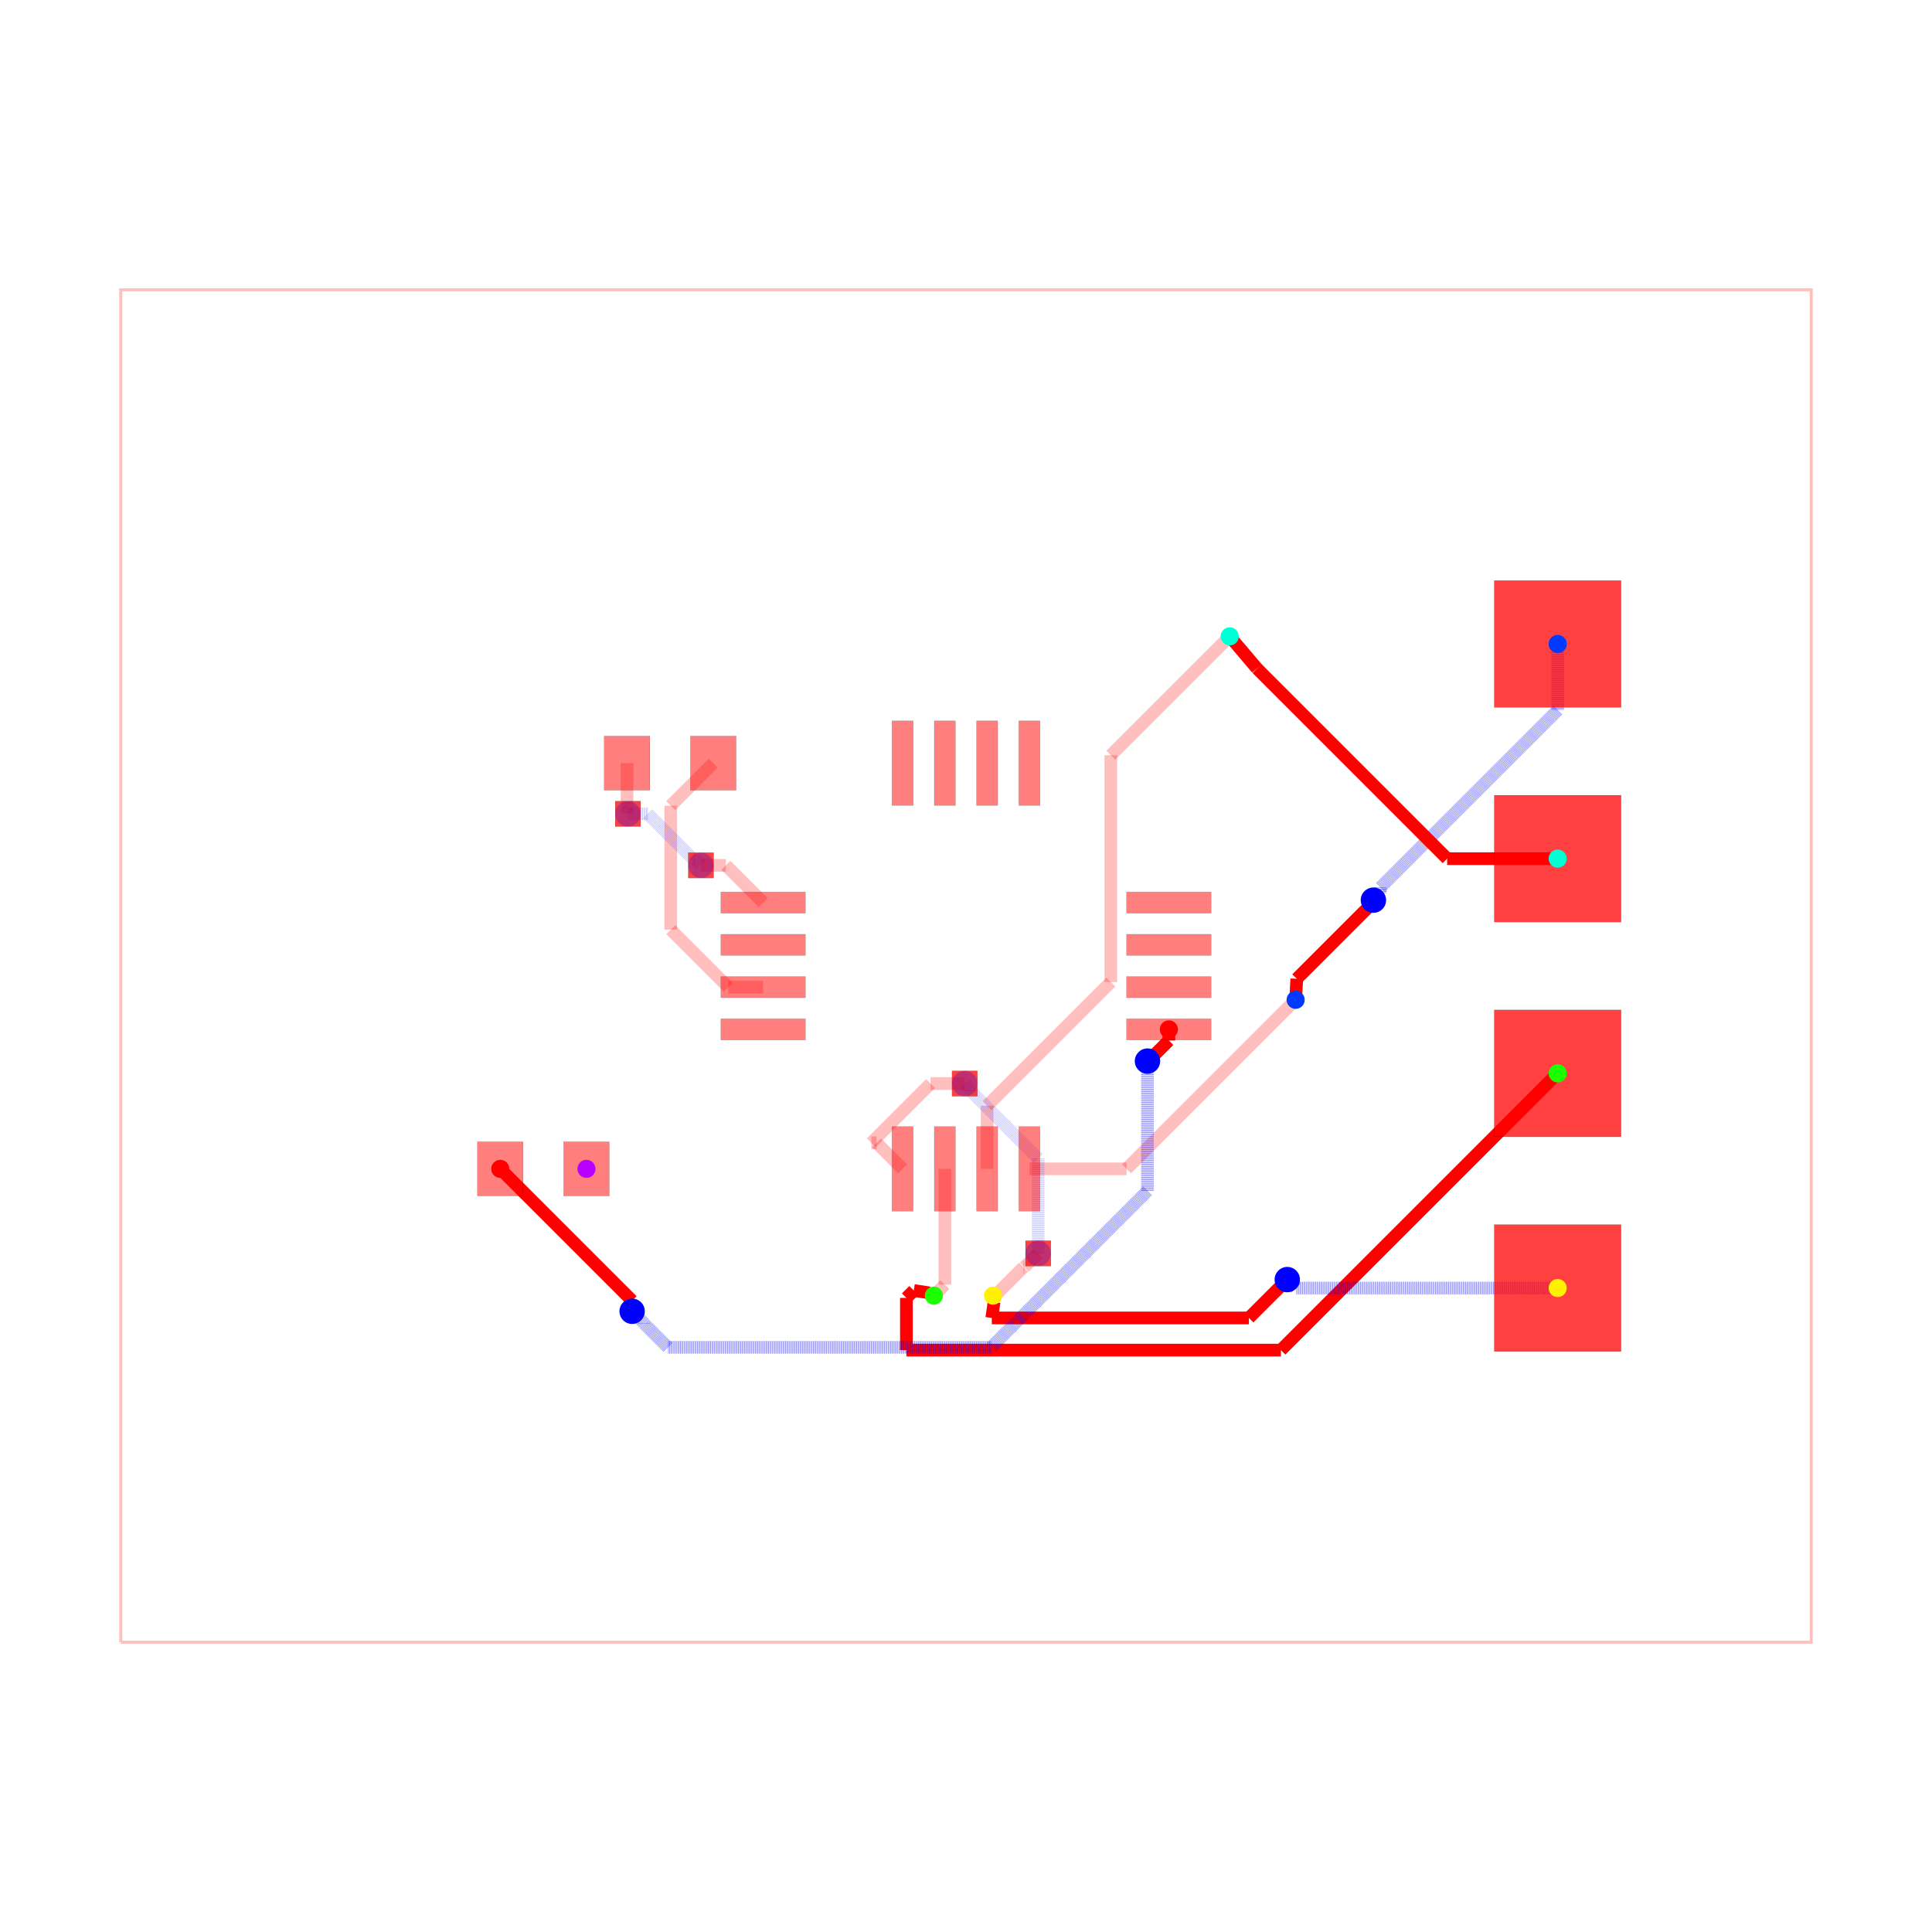
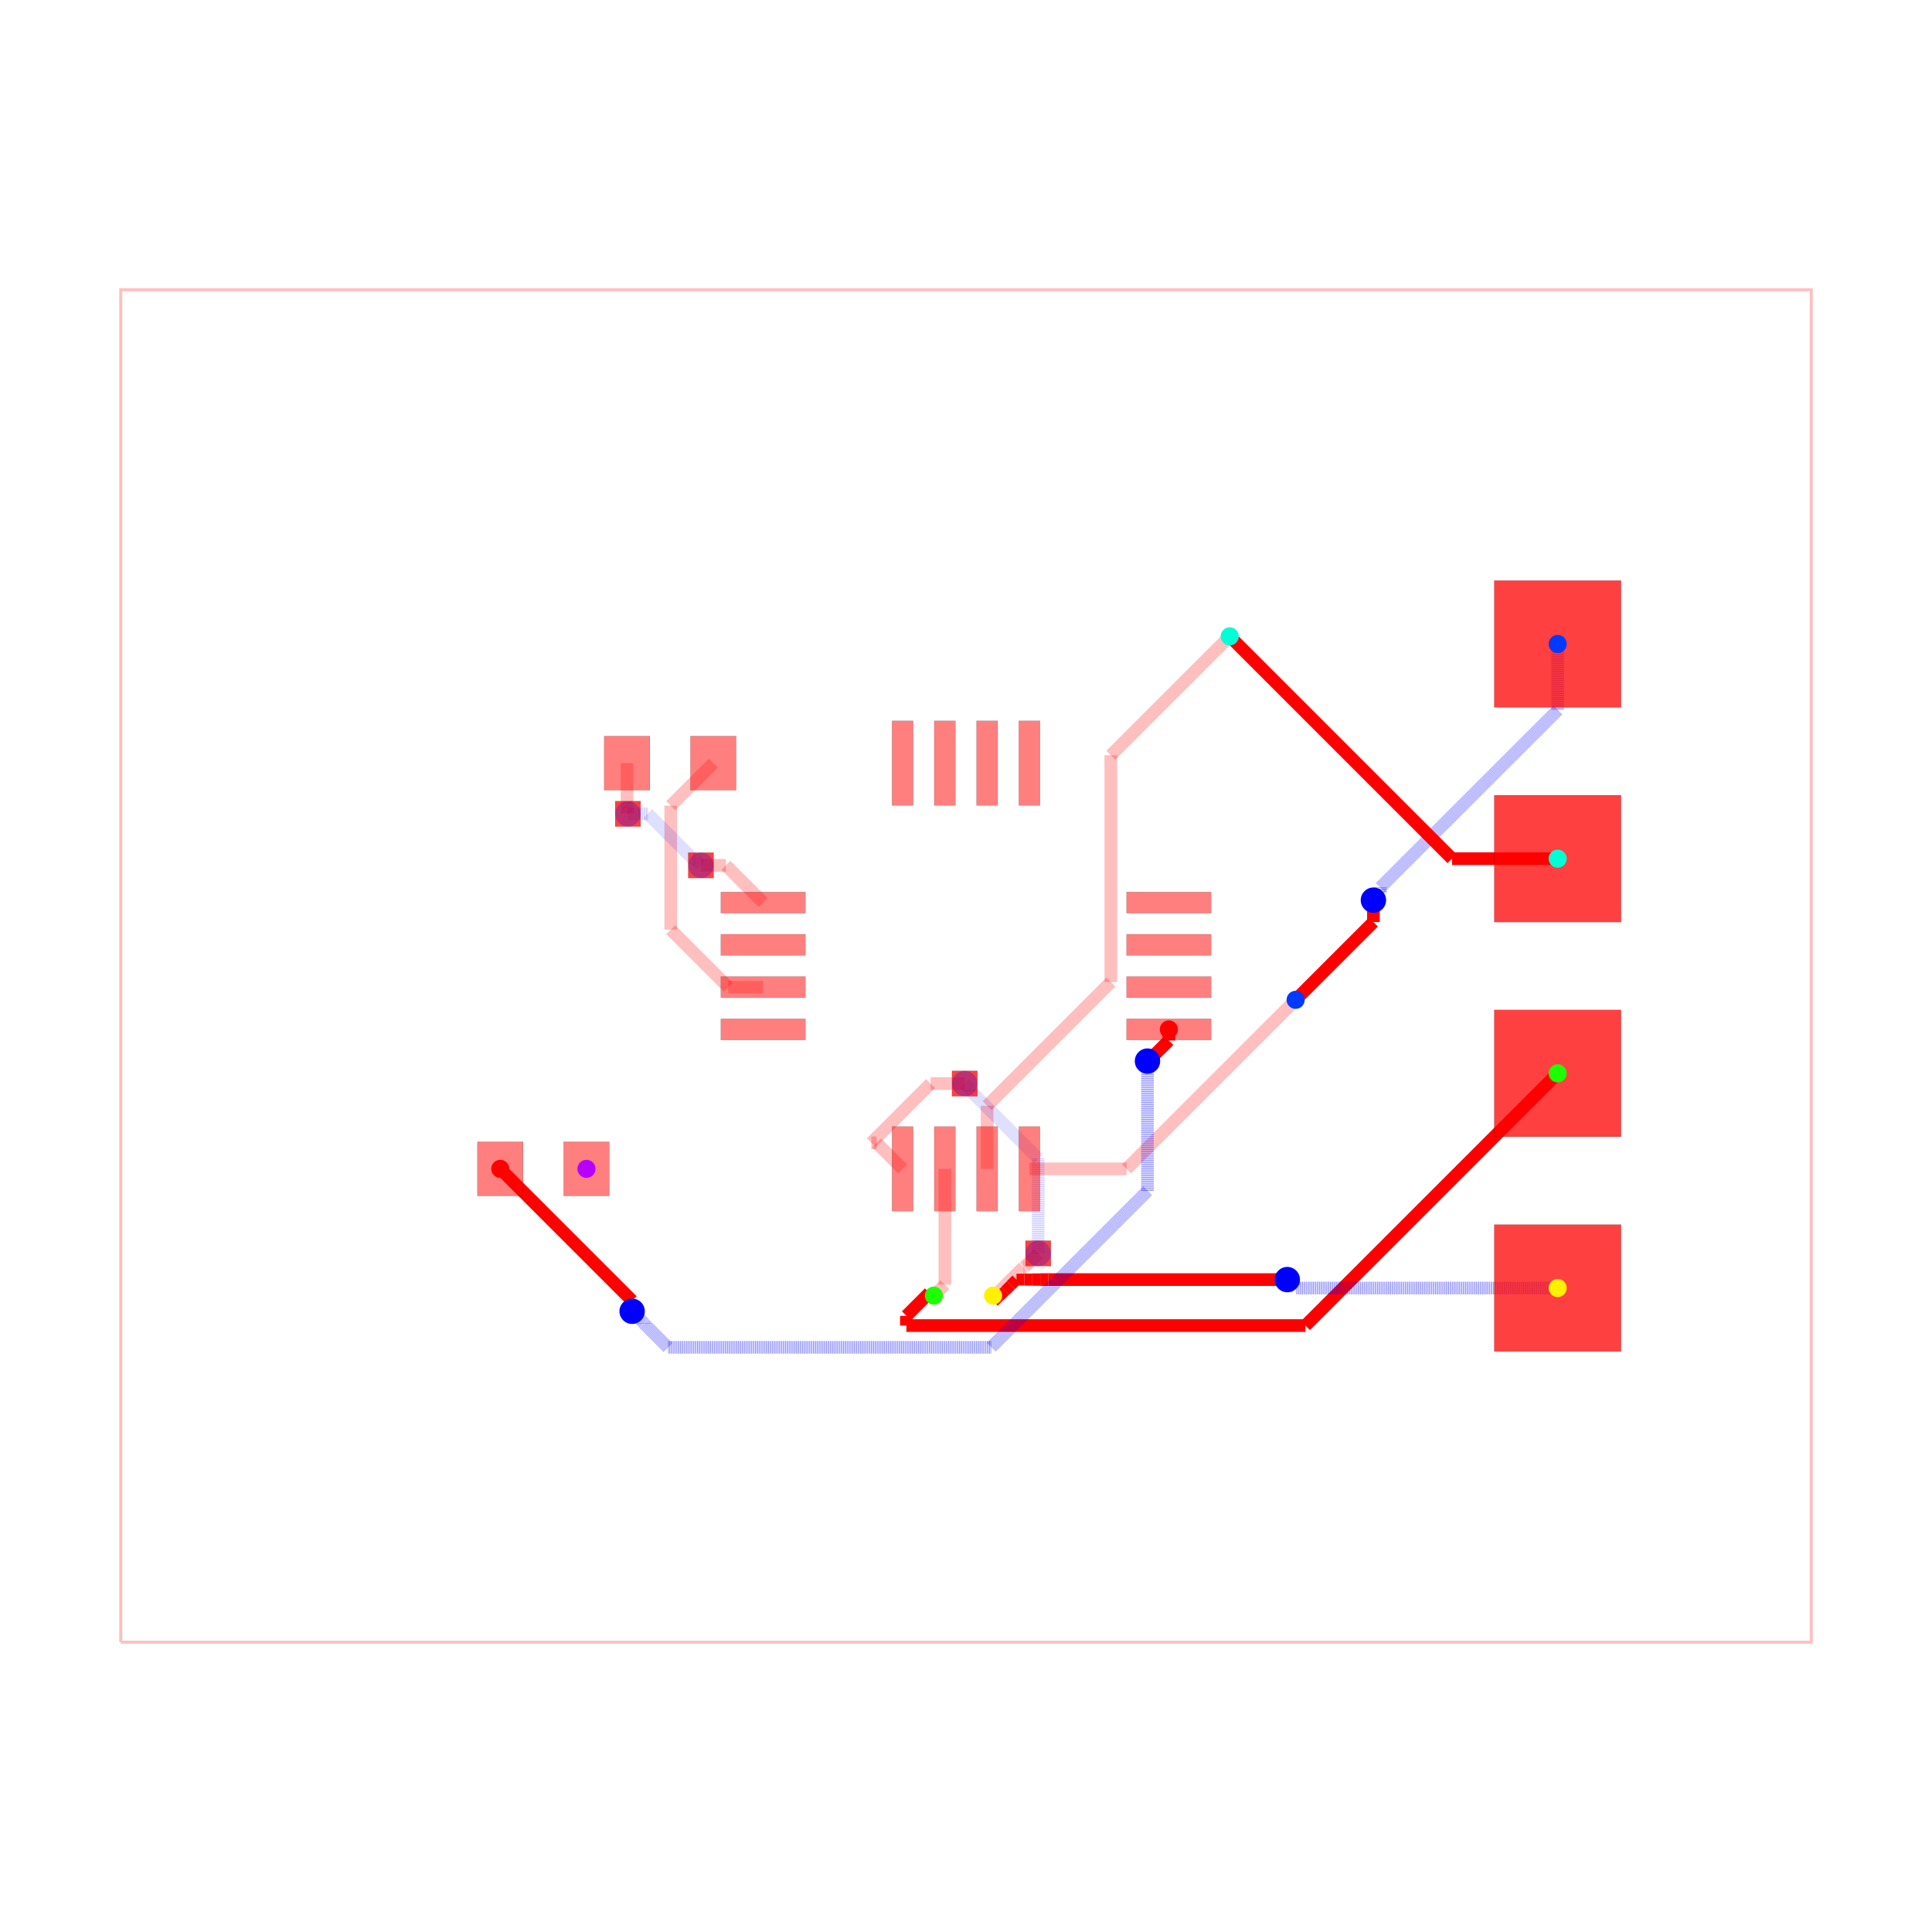
<svg xmlns="http://www.w3.org/2000/svg" width="640" height="640" viewBox="0 0 640 640">
  <rect width="100%" height="100%" fill="white" />
  <g>
    <polyline data-points="-10,-8 10,-8 10,8 -10,8 -10,-8" data-type="line" data-label="" points="40,544 600,544 600,96 40,96 40,544" fill="none" stroke="rgba(255,0,0,0.25)" stroke-width="1px" />
  </g>
  <g>
    <polyline data-points="3.9,-0.4 1.9,-2.4" data-type="line" data-label="" points="429.2,331.2 373.2,387.2" fill="none" stroke="rgba(255,0,0,0.25)" stroke-width="4.2" />
  </g>
  <g>
    <polyline data-points="1.9,-2.4 0.75,-2.4" data-type="line" data-label="" points="373.2,387.2 341,387.2" fill="none" stroke="rgba(255,0,0,0.25)" stroke-width="4.2" />
  </g>
  <g>
    <polyline data-points="3.12,3.9 1.7134299062324274,2.493429906232427" data-type="line" data-label="" points="407.36,210.8 367.976,250.184" fill="none" stroke="rgba(255,0,0,0.25)" stroke-width="4.2" />
  </g>
  <g>
    <polyline data-points="1.7134299062324274,2.493429906232427 1.7134299062324274,-0.189806906484839" data-type="line" data-label="" points="367.976,250.184 367.976,325.315" fill="none" stroke="rgba(255,0,0,0.25)" stroke-width="4.2" />
  </g>
  <g>
    <polyline data-points="1.7134299062324274,-0.189806906484839 0.9593316895566707,-0.9439051231605957" data-type="line" data-label="" points="367.976,325.315 346.861,346.429" fill="none" stroke="rgba(255,0,0,0.25)" stroke-width="4.2" />
  </g>
  <g>
    <polyline data-points="0.9593316895566707,-0.9439051231605957 0.25,-1.6532368127172665" data-type="line" data-label="" points="346.861,346.429 327,366.291" fill="none" stroke="rgba(255,0,0,0.25)" stroke-width="4.2" />
  </g>
  <g>
    <polyline data-points="0.25,-1.6532368127172665 0.25,-2.4" data-type="line" data-label="" points="327,366.291 327,387.2" fill="none" stroke="rgba(255,0,0,0.25)" stroke-width="4.2" />
  </g>
  <g>
    <polyline data-points="-0.25,-2.4 -0.25,-3.77" data-type="line" data-label="" points="313,387.2 313,425.56" fill="none" stroke="rgba(255,0,0,0.25)" stroke-width="4.2" />
  </g>
  <g>
    <polyline data-points="-0.25,-3.77 -0.38,-3.9" data-type="line" data-label="" points="313,425.56 309.36,429.2" fill="none" stroke="rgba(255,0,0,0.25)" stroke-width="4.2" />
  </g>
  <g>
    <polyline data-points="0.3200000000000012,-3.8998999999999997 0.34330906001221106,-3.8998999999999997" data-type="line" data-label="" points="328.96,429.197 329.613,429.197" fill="none" stroke="rgba(255,0,0,0.25)" stroke-width="4.2" />
  </g>
  <g>
    <polyline data-points="0.34330906001221106,-3.8998999999999997 0.6803107191655691,-3.5628983408466417" data-type="line" data-label="" points="329.613,429.197 339.049,419.761" fill="none" stroke="rgba(255,0,0,0.25)" stroke-width="4.2" />
  </g>
  <g>
    <polyline data-points="0.6803107191655691,-3.5628983408466417 0.6911016591533582,-3.5628983408466417" data-type="line" data-label="" points="339.049,419.761 339.351,419.761" fill="none" stroke="rgba(255,0,0,0.25)" stroke-width="4.2" />
  </g>
  <g>
    <polyline data-points="0.6911016591533582,-3.5628983408466417 0.854,-3.4" data-type="line" data-label="" points="339.351,419.761 343.912,415.2" fill="none" stroke="rgba(255,0,0,0.25)" stroke-width="4.2" />
  </g>
  <g>
    <polyline data-points="0.854,-3.4 0.854,-2.2771729676585077" data-type="line" data-label="" points="343.912,415.2 343.912,383.761" fill="none" stroke="rgba(0,0,255,0.25)" stroke-width="4.2" stroke-dasharray="0.2 0.2" />
  </g>
  <g>
    <polyline data-points="0.854,-2.2771729676585077 0.05773987033691186,-1.4809128379954197" data-type="line" data-label="" points="343.912,383.761 321.617,361.466" fill="none" stroke="rgba(0,0,255,0.25)" stroke-width="4.2" stroke-dasharray="0.2 0.2" />
  </g>
  <g>
    <polyline data-points="0.05773987033691186,-1.4809128379954197 0.05773987033691186,-1.4637398703369118" data-type="line" data-label="" points="321.617,361.466 321.617,360.985" fill="none" stroke="rgba(0,0,255,0.25)" stroke-width="4.2" stroke-dasharray="0.2 0.2" />
  </g>
  <g>
    <polyline data-points="0.05773987033691186,-1.4637398703369118 -0.015,-1.391" data-type="line" data-label="" points="321.617,360.985 319.58,358.948" fill="none" stroke="rgba(0,0,255,0.25)" stroke-width="4.2" stroke-dasharray="0.2 0.2" />
  </g>
  <g>
    <polyline data-points="-0.015,-1.391 -0.4192124693808592,-1.391" data-type="line" data-label="" points="319.58,358.948 308.262,358.948" fill="none" stroke="rgba(255,0,0,0.25)" stroke-width="4.2" />
  </g>
  <g>
    <polyline data-points="-0.4192124693808592,-1.391 -1.120253195389395,-2.092040726008536" data-type="line" data-label="" points="308.262,358.948 288.633,378.577" fill="none" stroke="rgba(255,0,0,0.25)" stroke-width="4.2" />
  </g>
  <g>
    <polyline data-points="-1.120253195389395,-2.092040726008536 -1.057959273991464,-2.092040726008536" data-type="line" data-label="" points="288.633,378.577 290.377,378.577" fill="none" stroke="rgba(255,0,0,0.25)" stroke-width="4.2" />
  </g>
  <g>
    <polyline data-points="-1.057959273991464,-2.092040726008536 -0.75,-2.4" data-type="line" data-label="" points="290.377,378.577 299,387.2" fill="none" stroke="rgba(255,0,0,0.25)" stroke-width="4.2" />
  </g>
  <g>
    <polyline data-points="-2.99,2.4 -3.4931321883700064,1.8968678116299937" data-type="line" data-label="" points="236.28,252.8 222.192,266.888" fill="none" stroke="rgba(255,0,0,0.25)" stroke-width="4.2" />
  </g>
  <g>
    <polyline data-points="-3.4931321883700064,1.8968678116299937 -3.4931321883700064,1.8050035707305192" data-type="line" data-label="" points="222.192,266.888 222.192,269.46" fill="none" stroke="rgba(255,0,0,0.25)" stroke-width="4.2" />
  </g>
  <g>
    <polyline data-points="-3.4931321883700064,1.8050035707305192 -3.4931321883700064,0.4301510021312678" data-type="line" data-label="" points="222.192,269.46 222.192,307.956" fill="none" stroke="rgba(255,0,0,0.25)" stroke-width="4.2" />
  </g>
  <g>
    <polyline data-points="-3.4931321883700064,0.4301510021312678 -3.404781339989297,0.3418001537505584" data-type="line" data-label="" points="222.192,307.956 224.666,310.43" fill="none" stroke="rgba(255,0,0,0.25)" stroke-width="4.2" />
  </g>
  <g>
    <polyline data-points="-3.404781339989297,0.3418001537505584 -2.812981186238739,-0.25" data-type="line" data-label="" points="224.666,310.43 241.237,327" fill="none" stroke="rgba(255,0,0,0.25)" stroke-width="4.2" />
  </g>
  <g>
    <polyline data-points="-2.812981186238739,-0.25 -2.4,-0.25" data-type="line" data-label="" points="241.237,327 252.8,327" fill="none" stroke="rgba(255,0,0,0.25)" stroke-width="4.2" />
  </g>
  <g>
    <polyline data-points="-4.01,2.4 -4.01,1.9067591934327308" data-type="line" data-label="" points="207.72,252.8 207.72,266.611" fill="none" stroke="rgba(255,0,0,0.25)" stroke-width="4.2" />
  </g>
  <g>
    <polyline data-points="-4.01,1.9067591934327308 -4.00527262618406,1.902031819616791" data-type="line" data-label="" points="207.72,266.611 207.852,266.743" fill="none" stroke="rgba(255,0,0,0.25)" stroke-width="4.2" />
  </g>
  <g>
    <polyline data-points="-4.00527262618406,1.902031819616791 -4.00527262618406,1.80527262618406" data-type="line" data-label="" points="207.852,266.743 207.852,269.452" fill="none" stroke="rgba(255,0,0,0.25)" stroke-width="4.2" />
  </g>
  <g>
    <polyline data-points="-4.00527262618406,1.80527262618406 -4,1.8" data-type="line" data-label="" points="207.852,269.452 208,269.6" fill="none" stroke="rgba(255,0,0,0.25)" stroke-width="4.2" />
  </g>
  <g>
    <polyline data-points="-4,1.8 -3.763587947760451,1.8" data-type="line" data-label="" points="208,269.6 214.62,269.6" fill="none" stroke="rgba(0,0,255,0.25)" stroke-width="4.2" stroke-dasharray="0.2 0.2" />
  </g>
  <g>
    <polyline data-points="-3.763587947760451,1.8 -3.224399463969464,1.2608115162090132" data-type="line" data-label="" points="214.62,269.6 229.717,284.697" fill="none" stroke="rgba(0,0,255,0.25)" stroke-width="4.2" stroke-dasharray="0.2 0.2" />
  </g>
  <g>
    <polyline data-points="-3.224399463969464,1.2608115162090132 -3.205811516209013,1.2608115162090132" data-type="line" data-label="" points="229.717,284.697 230.237,284.697" fill="none" stroke="rgba(0,0,255,0.25)" stroke-width="4.2" stroke-dasharray="0.2 0.2" />
  </g>
  <g>
    <polyline data-points="-3.205811516209013,1.2608115162090132 -3.136,1.191" data-type="line" data-label="" points="230.237,284.697 232.192,286.652" fill="none" stroke="rgba(0,0,255,0.25)" stroke-width="4.2" stroke-dasharray="0.2 0.2" />
  </g>
  <g>
    <polyline data-points="-3.136,1.191 -2.841,1.191" data-type="line" data-label="" points="232.192,286.652 240.452,286.652" fill="none" stroke="rgba(255,0,0,0.25)" stroke-width="4.2" />
  </g>
  <g>
    <polyline data-points="-2.841,1.191 -2.4,0.75" data-type="line" data-label="" points="240.452,286.652 252.8,299" fill="none" stroke="rgba(255,0,0,0.25)" stroke-width="4.2" />
  </g>
  <g>
    <polyline data-points="7,3.81 7,3.0268805946372774" data-type="line" data-label="" points="516,213.32 516,235.247" fill="none" stroke="rgba(0,0,255,0.5)" stroke-width="4.2" stroke-dasharray="0.2 0.2" />
  </g>
  <g>
    <polyline data-points="7,3.0268805946372774 4.902167862673158,0.9290484573104356" data-type="line" data-label="" points="516,235.247 457.261,293.987" fill="none" stroke="rgba(0,0,255,0.5)" stroke-width="4.2" stroke-dasharray="0.2 0.2" />
  </g>
  <g>
    <polyline data-points="4.902167862673158,0.9290484573104356 4.902167862673158,0.8611678626731579" data-type="line" data-label="" points="457.261,293.987 457.261,295.887" fill="none" stroke="rgba(0,0,255,0.5)" stroke-width="4.2" stroke-dasharray="0.2 0.2" />
  </g>
  <g>
    <polyline data-points="4.902167862673158,0.8611678626731579 4.82,0.779" data-type="line" data-label="" points="457.261,295.887 454.96,298.188" fill="none" stroke="rgba(0,0,255,0.5)" stroke-width="4.2" stroke-dasharray="0.2 0.2" />
  </g>
  <g>
-     <polyline data-points="4.82,0.779 4.82,0.7555962749501643" data-type="line" data-label="" points="454.96,298.188 454.96,298.843" fill="none" stroke="red" stroke-width="4.2" />
-   </g>
-   <g>
-     <polyline data-points="4.82,0.7555962749501643 3.9133419026315543,-0.15106182241828164" data-type="line" data-label="" points="454.96,298.843 429.574,324.23" fill="none" stroke="red" stroke-width="4.2" />
-   </g>
-   <g>
-     <polyline data-points="3.9133419026315543,-0.15106182241828164 3.8999,-0.40000000000000013" data-type="line" data-label="" points="429.574,324.23 429.197,331.2" fill="none" stroke="red" stroke-width="4.2" />
-   </g>
-   <g>
-     <polyline data-points="7,1.27 5.692462896096973,1.27" data-type="line" data-label="" points="516,284.44 479.389,284.44" fill="none" stroke="red" stroke-width="4.2" />
-   </g>
-   <g>
-     <polyline data-points="5.692462896096973,1.27 3.443522691144734,3.5189402049522394" data-type="line" data-label="" points="479.389,284.44 416.419,221.47" fill="none" stroke="red" stroke-width="4.2" />
-   </g>
-   <g>
-     <polyline data-points="3.443522691144734,3.5189402049522394 3.4429424676867733,3.5195204284102" data-type="line" data-label="" points="416.419,221.47 416.402,221.453" fill="none" stroke="red" stroke-width="4.2" />
-   </g>
-   <g>
-     <polyline data-points="3.4429424676867733,3.5195204284102 3.120000000000001,3.8998999999999997" data-type="line" data-label="" points="416.402,221.453 407.36,210.803" fill="none" stroke="red" stroke-width="4.2" />
-   </g>
-   <g>
-     <polyline data-points="7,-1.27 3.725635146328322,-4.544364853671678" data-type="line" data-label="" points="516,355.56 424.318,447.242" fill="none" stroke="red" stroke-width="4.2" />
-   </g>
-   <g>
-     <polyline data-points="3.725635146328322,-4.544364853671678 -0.7050269212201297,-4.544364853671678" data-type="line" data-label="" points="424.318,447.242 300.259,447.242" fill="none" stroke="red" stroke-width="4.2" />
-   </g>
-   <g>
-     <polyline data-points="-0.7050269212201297,-4.544364853671678 -0.7050269212201297,-3.9266488274065035" data-type="line" data-label="" points="300.259,447.242 300.259,429.946" fill="none" stroke="red" stroke-width="4.2" />
-   </g>
-   <g>
-     <polyline data-points="-0.7050269212201297,-3.9266488274065035 -0.6176809087843261,-3.8393028149707" data-type="line" data-label="" points="300.259,429.946 302.705,427.5" fill="none" stroke="red" stroke-width="4.2" />
-   </g>
-   <g>
-     <polyline data-points="-0.6176809087843261,-3.8393028149707 -0.43303300858899085,-3.867" data-type="line" data-label="" points="302.705,427.5 307.875,428.276" fill="none" stroke="red" stroke-width="4.2" />
-   </g>
-   <g>
-     <polyline data-points="-0.43303300858899085,-3.867 -0.3799999999999988,-3.8998999999999997" data-type="line" data-label="" points="307.875,428.276 309.36,429.197" fill="none" stroke="red" stroke-width="4.2" />
+     <polyline data-points="4.82,0.779 4.82,0.5201" data-type="line" data-label="" points="454.96,298.188 454.96,305.437" fill="none" stroke="red" stroke-width="4.2" />
+   </g>
+   <g>
+     <polyline data-points="4.82,0.5201 3.8999,-0.40000000000000013" data-type="line" data-label="" points="454.96,305.437 429.197,331.2" fill="none" stroke="red" stroke-width="4.2" />
+   </g>
+   <g>
+     <polyline data-points="7,1.27 5.7499,1.27" data-type="line" data-label="" points="516,284.44 480.997,284.44" fill="none" stroke="red" stroke-width="4.2" />
+   </g>
+   <g>
+     <polyline data-points="5.7499,1.27 3.120000000000001,3.8998999999999997" data-type="line" data-label="" points="480.997,284.44 407.36,210.803" fill="none" stroke="red" stroke-width="4.2" />
+   </g>
+   <g>
+     <polyline data-points="7,-1.27 4.015980475489609,-4.254019524510391" data-type="line" data-label="" points="516,355.56 432.447,439.113" fill="none" stroke="red" stroke-width="4.2" />
+   </g>
+   <g>
+     <polyline data-points="4.015980475489609,-4.254019524510391 -0.7050269212201297,-4.254019524510391" data-type="line" data-label="" points="432.447,439.113 300.259,439.113" fill="none" stroke="red" stroke-width="4.2" />
+   </g>
+   <g>
+     <polyline data-points="-0.7050269212201297,-4.254019524510391 -0.7050269212201297,-4.138993912631139" data-type="line" data-label="" points="300.259,439.113 300.259,435.892" fill="none" stroke="red" stroke-width="4.2" />
+   </g>
+   <g>
+     <polyline data-points="-0.7050269212201297,-4.138993912631139 -0.43303300858899085,-3.867" data-type="line" data-label="" points="300.259,435.892 307.875,428.276" fill="none" stroke="red" stroke-width="4.2" />
  </g>
  <g>
    <polyline data-points="7,-3.81 4,-3.81" data-type="line" data-label="" points="516,426.68 432,426.68" fill="none" stroke="rgba(0,0,255,0.5)" stroke-width="4.2" stroke-dasharray="0.2 0.2" />
  </g>
  <g>
    <polyline data-points="4,-3.81 3.9010000000000002,-3.81" data-type="line" data-label="" points="432,426.68 429.228,426.68" fill="none" stroke="rgba(0,0,255,0.5)" stroke-width="4.2" stroke-dasharray="0.2 0.2" />
  </g>
  <g>
    <polyline data-points="3.9010000000000002,-3.81 3.801,-3.71" data-type="line" data-label="" points="429.228,426.68 426.428,423.88" fill="none" stroke="rgba(0,0,255,0.5)" stroke-width="4.2" stroke-dasharray="0.2 0.2" />
  </g>
  <g>
-     <polyline data-points="3.801,-3.71 3.34719716176732,-4.16380283823268" data-type="line" data-label="" points="426.428,423.88 413.722,436.586" fill="none" stroke="red" stroke-width="4.2" />
-   </g>
-   <g>
-     <polyline data-points="3.34719716176732,-4.16380283823268 0.3051457537830041,-4.16380283823268" data-type="line" data-label="" points="413.722,436.586 328.544,436.586" fill="none" stroke="red" stroke-width="4.2" />
-   </g>
-   <g>
-     <polyline data-points="0.3051457537830041,-4.16380283823268 0.332,-3.9749" data-type="line" data-label="" points="328.544,436.586 329.296,431.297" fill="none" stroke="red" stroke-width="4.2" />
-   </g>
-   <g>
-     <polyline data-points="0.332,-3.9749 0.3200000000000012,-3.8998999999999997" data-type="line" data-label="" points="329.296,431.297 328.96,429.197" fill="none" stroke="red" stroke-width="4.2" />
+     <polyline data-points="3.801,-3.71 0.9722748273273671,-3.71" data-type="line" data-label="" points="426.428,423.88 347.224,423.88" fill="none" stroke="red" stroke-width="4.2" />
+   </g>
+   <g>
+     <polyline data-points="0.9722748273273671,-3.71 0.8785248273273671,-3.71" data-type="line" data-label="" points="347.224,423.88 344.599,423.88" fill="none" stroke="red" stroke-width="4.2" />
+   </g>
+   <g>
+     <polyline data-points="0.8785248273273671,-3.71 0.7847748273273671,-3.71" data-type="line" data-label="" points="344.599,423.88 341.974,423.88" fill="none" stroke="red" stroke-width="4.095" />
+   </g>
+   <g>
+     <polyline data-points="0.7847748273273671,-3.71 0.6910248273273671,-3.71" data-type="line" data-label="" points="341.974,423.88 339.349,423.88" fill="none" stroke="red" stroke-width="3.991" />
+   </g>
+   <g>
+     <polyline data-points="0.6910248273273671,-3.71 0.5972748273273671,-3.71" data-type="line" data-label="" points="339.349,423.88 336.724,423.88" fill="none" stroke="red" stroke-width="3.886" />
+   </g>
+   <g>
+     <polyline data-points="0.5972748273273671,-3.71 0.5969,-3.71" data-type="line" data-label="" points="336.724,423.88 336.713,423.88" fill="none" stroke="red" stroke-width="3.781" />
+   </g>
+   <g>
+     <polyline data-points="0.5969,-3.71 0.5308737822087166,-3.776026217791283" data-type="line" data-label="" points="336.713,423.88 334.864,425.729" fill="none" stroke="red" stroke-width="3.781" />
+   </g>
+   <g>
+     <polyline data-points="0.5308737822087166,-3.776026217791283 0.46458252147247775,-3.842317478527522" data-type="line" data-label="" points="334.864,425.729 333.008,427.585" fill="none" stroke="red" stroke-width="3.677" />
+   </g>
+   <g>
+     <polyline data-points="0.46458252147247775,-3.842317478527522 0.3982912607362389,-3.908608739263761" data-type="line" data-label="" points="333.008,427.585 331.152,429.441" fill="none" stroke="red" stroke-width="3.572" />
+   </g>
+   <g>
+     <polyline data-points="0.3982912607362389,-3.908608739263761 0.3753272650030527,-3.9315727349969474" data-type="line" data-label="" points="331.152,429.441 330.509,430.084" fill="none" stroke="red" stroke-width="3.468" />
+   </g>
+   <g>
+     <polyline data-points="0.3753272650030527,-3.9315727349969474 0.332,-3.9749" data-type="line" data-label="" points="330.509,430.084 329.296,431.297" fill="none" stroke="red" stroke-width="3.431" />
  </g>
  <g>
    <polyline data-points="2.4,-0.75 2.4,-0.8811436906133352" data-type="line" data-label="" points="387.2,341 387.2,344.672" fill="none" stroke="red" stroke-width="4.2" />
  </g>
  <g>
    <polyline data-points="2.4,-0.8811436906133352 2.1607127082959416,-1.1204309823173935" data-type="line" data-label="" points="387.2,344.672 380.5,351.372" fill="none" stroke="red" stroke-width="4.2" />
  </g>
  <g>
    <polyline data-points="2.1607127082959416,-1.1204309823173935 2.1515360090936158,-1.1204309823173935" data-type="line" data-label="" points="380.5,351.372 380.243,351.372" fill="none" stroke="red" stroke-width="4.2" />
  </g>
  <g>
    <polyline data-points="2.1515360090936158,-1.1204309823173935 2.146966991411009,-1.125" data-type="line" data-label="" points="380.243,351.372 380.115,351.5" fill="none" stroke="red" stroke-width="4.2" />
  </g>
  <g>
    <polyline data-points="2.146966991411009,-1.125 2.146966991411009,-2.6612856580202564" data-type="line" data-label="" points="380.115,351.5 380.115,394.516" fill="none" stroke="rgba(0,0,255,0.5)" stroke-width="4.2" stroke-dasharray="0.2 0.2" />
  </g>
  <g>
    <polyline data-points="2.146966991411009,-2.6612856580202564 0.29698377081047944,-4.511268878620786" data-type="line" data-label="" points="380.115,394.516 328.316,446.316" fill="none" stroke="rgba(0,0,255,0.5)" stroke-width="4.2" stroke-dasharray="0.2 0.2" />
  </g>
  <g>
    <polyline data-points="0.29698377081047944,-4.511268878620786 -3.527635964544224,-4.511268878620786" data-type="line" data-label="" points="328.316,446.316 221.226,446.316" fill="none" stroke="rgba(0,0,255,0.5)" stroke-width="4.2" stroke-dasharray="0.2 0.2" />
  </g>
  <g>
    <polyline data-points="-3.527635964544224,-4.511268878620786 -3.81117447016082,-4.22773037300419" data-type="line" data-label="" points="221.226,446.316 213.287,438.376" fill="none" stroke="rgba(0,0,255,0.5)" stroke-width="4.2" stroke-dasharray="0.2 0.2" />
  </g>
  <g>
    <polyline data-points="-3.81117447016082,-4.22773037300419 -3.81117447016082,-4.22382552983918" data-type="line" data-label="" points="213.287,438.376 213.287,438.267" fill="none" stroke="rgba(0,0,255,0.5)" stroke-width="4.2" stroke-dasharray="0.2 0.2" />
  </g>
  <g>
    <polyline data-points="-3.81117447016082,-4.22382552983918 -3.95,-4.085" data-type="line" data-label="" points="213.287,438.267 209.4,434.38" fill="none" stroke="rgba(0,0,255,0.5)" stroke-width="4.2" stroke-dasharray="0.2 0.2" />
  </g>
  <g>
    <polyline data-points="-3.95,-4.085 -3.95,-3.9599999999999995" data-type="line" data-label="" points="209.4,434.38 209.4,430.88" fill="none" stroke="red" stroke-width="4.2" />
  </g>
  <g>
    <polyline data-points="-3.95,-3.9599999999999995 -5.51,-2.4" data-type="line" data-label="" points="209.4,430.88 165.72,387.2" fill="none" stroke="red" stroke-width="4.2" />
  </g>
  <g>
    <rect data-type="rect" data-label="top" data-x="-2.4" data-y="0.75" x="238.8" y="295.5" width="28" height="7" fill="rgba(255,0,0,0.5)" stroke="black" stroke-width="0.036" />
  </g>
  <g>
    <rect data-type="rect" data-label="top" data-x="-2.4" data-y="0.25" x="238.8" y="309.5" width="28" height="7" fill="rgba(255,0,0,0.5)" stroke="black" stroke-width="0.036" />
  </g>
  <g>
    <rect data-type="rect" data-label="top" data-x="-2.4" data-y="-0.25" x="238.8" y="323.5" width="28" height="7" fill="rgba(255,0,0,0.5)" stroke="black" stroke-width="0.036" />
  </g>
  <g>
    <rect data-type="rect" data-label="top" data-x="-2.4" data-y="-0.75" x="238.8" y="337.5" width="28" height="7" fill="rgba(255,0,0,0.5)" stroke="black" stroke-width="0.036" />
  </g>
  <g>
    <rect data-type="rect" data-label="top source_trace_4" data-x="-0.75" data-y="-2.4" x="295.5" y="373.2" width="7" height="28" fill="rgba(255,0,0,0.5)" stroke="black" stroke-width="0.036" />
  </g>
  <g>
    <rect data-type="rect" data-label="top source_trace_5" data-x="-0.25" data-y="-2.4" x="309.5" y="373.2" width="7" height="28" fill="rgba(255,0,0,0.5)" stroke="black" stroke-width="0.036" />
  </g>
  <g>
    <rect data-type="rect" data-label="top source_trace_6" data-x="0.25" data-y="-2.4" x="323.5" y="373.2" width="7" height="28" fill="rgba(255,0,0,0.5)" stroke="black" stroke-width="0.036" />
  </g>
  <g>
    <rect data-type="rect" data-label="top source_trace_7" data-x="0.75" data-y="-2.4" x="337.5" y="373.2" width="7" height="28" fill="rgba(255,0,0,0.5)" stroke="black" stroke-width="0.036" />
  </g>
  <g>
    <rect data-type="rect" data-label="top source_trace_2" data-x="2.4" data-y="-0.75" x="373.2" y="337.5" width="28" height="7" fill="rgba(255,0,0,0.5)" stroke="black" stroke-width="0.036" />
  </g>
  <g>
    <rect data-type="rect" data-label="top" data-x="2.4" data-y="-0.25" x="373.2" y="323.5" width="28" height="7" fill="rgba(255,0,0,0.5)" stroke="black" stroke-width="0.036" />
  </g>
  <g>
    <rect data-type="rect" data-label="top" data-x="2.4" data-y="0.25" x="373.2" y="309.5" width="28" height="7" fill="rgba(255,0,0,0.5)" stroke="black" stroke-width="0.036" />
  </g>
  <g>
    <rect data-type="rect" data-label="top" data-x="2.4" data-y="0.75" x="373.2" y="295.5" width="28" height="7" fill="rgba(255,0,0,0.5)" stroke="black" stroke-width="0.036" />
  </g>
  <g>
    <rect data-type="rect" data-label="top" data-x="0.75" data-y="2.4" x="337.5" y="238.8" width="7" height="28" fill="rgba(255,0,0,0.5)" stroke="black" stroke-width="0.036" />
  </g>
  <g>
    <rect data-type="rect" data-label="top" data-x="0.25" data-y="2.4" x="323.5" y="238.8" width="7" height="28" fill="rgba(255,0,0,0.5)" stroke="black" stroke-width="0.036" />
  </g>
  <g>
    <rect data-type="rect" data-label="top" data-x="-0.25" data-y="2.4" x="309.5" y="238.8" width="7" height="28" fill="rgba(255,0,0,0.5)" stroke="black" stroke-width="0.036" />
  </g>
  <g>
    <rect data-type="rect" data-label="top" data-x="-0.75" data-y="2.4" x="295.5" y="238.8" width="7" height="28" fill="rgba(255,0,0,0.5)" stroke="black" stroke-width="0.036" />
  </g>
  <g>
    <rect data-type="rect" data-label="top" data-x="-4.01" data-y="2.4" x="200.16" y="243.84" width="15.12" height="17.92" fill="rgba(255,0,0,0.5)" stroke="black" stroke-width="0.036" />
  </g>
  <g>
    <rect data-type="rect" data-label="top" data-x="-2.99" data-y="2.4" x="228.72" y="243.84" width="15.12" height="17.92" fill="rgba(255,0,0,0.5)" stroke="black" stroke-width="0.036" />
  </g>
  <g>
    <rect data-type="rect" data-label="top source_trace_2" data-x="-5.51" data-y="-2.4" x="158.16" y="378.24" width="15.12" height="17.92" fill="rgba(255,0,0,0.5)" stroke="black" stroke-width="0.036" />
  </g>
  <g>
    <rect data-type="rect" data-label="top source_net_0" data-x="-4.49" data-y="-2.4" x="186.72" y="378.24" width="15.12" height="17.92" fill="rgba(255,0,0,0.5)" stroke="black" stroke-width="0.036" />
  </g>
  <g>
    <rect data-type="rect" data-label="top source_trace_4 bottom source_trace_4" data-x="7" data-y="-3.81" x="495" y="405.68" width="42" height="42" fill="rgba(255,0,0,0.75)" stroke="black" stroke-width="0.036" />
  </g>
  <g>
    <rect data-type="rect" data-label="top source_trace_5 bottom source_trace_5" data-x="7" data-y="-1.27" x="495" y="334.56" width="42" height="42" fill="rgba(255,0,0,0.75)" stroke="black" stroke-width="0.036" />
  </g>
  <g>
    <rect data-type="rect" data-label="top source_trace_6 bottom source_trace_6" data-x="7" data-y="1.27" x="495" y="263.44" width="42" height="42" fill="rgba(255,0,0,0.75)" stroke="black" stroke-width="0.036" />
  </g>
  <g>
    <rect data-type="rect" data-label="top source_trace_7 bottom source_trace_7" data-x="7" data-y="3.81" x="495" y="192.32" width="42" height="42" fill="rgba(255,0,0,0.75)" stroke="black" stroke-width="0.036" />
  </g>
  <g>
    <rect data-type="rect" data-label="top source_trace_4 bottom source_trace_4" data-x="0.854" data-y="-3.4" x="339.712" y="411" width="8.4" height="8.4" fill="rgba(255,0,0,0.75)" stroke="black" stroke-width="0.036" />
  </g>
  <g>
    <rect data-type="rect" data-label="top source_trace_4 bottom source_trace_4" data-x="-0.015" data-y="-1.391" x="315.38" y="354.748" width="8.4" height="8.4" fill="rgba(255,0,0,0.75)" stroke="black" stroke-width="0.036" />
  </g>
  <g>
    <rect data-type="rect" data-label="top bottom" data-x="-4" data-y="1.8" x="203.8" y="265.4" width="8.4" height="8.4" fill="rgba(255,0,0,0.75)" stroke="black" stroke-width="0.036" />
  </g>
  <g>
    <rect data-type="rect" data-label="top bottom" data-x="-3.136" data-y="1.191" x="227.992" y="282.452" width="8.4" height="8.4" fill="rgba(255,0,0,0.75)" stroke="black" stroke-width="0.036" />
  </g>
  <circle data-type="circle" data-label="" data-x="0.854" data-y="-3.4" cx="343.912" cy="415.2" r="4.2" fill="rgba(0,0,255,0.25)" stroke="none" stroke-width="0.036" />
  <circle data-type="circle" data-label="" data-x="-0.015" data-y="-1.391" cx="319.58" cy="358.948" r="4.2" fill="rgba(0,0,255,0.25)" stroke="none" stroke-width="0.036" />
  <circle data-type="circle" data-label="" data-x="-4" data-y="1.8" cx="208" cy="269.6" r="4.2" fill="rgba(0,0,255,0.25)" stroke="none" stroke-width="0.036" />
  <circle data-type="circle" data-label="" data-x="-3.136" data-y="1.191" cx="232.192" cy="286.652" r="4.2" fill="rgba(0,0,255,0.25)" stroke="none" stroke-width="0.036" />
  <circle data-type="circle" data-label="" data-x="4.82" data-y="0.779" cx="454.96" cy="298.188" r="4.2" fill="blue" stroke="none" stroke-width="0.036" />
  <circle data-type="circle" data-label="" data-x="3.801" data-y="-3.71" cx="426.428" cy="423.88" r="4.2" fill="blue" stroke="none" stroke-width="0.036" />
  <circle data-type="circle" data-label="" data-x="2.146966991411009" data-y="-1.125" cx="380.115" cy="351.5" r="4.2" fill="blue" stroke="none" stroke-width="0.036" />
  <circle data-type="circle" data-label="" data-x="-3.95" data-y="-4.085" cx="209.4" cy="434.38" r="4.2" fill="blue" stroke="none" stroke-width="0.036" />
  <g>
    <circle data-type="point" data-label="source_trace_2 source_trace_2 top" data-x="-5.51" data-y="-2.4" cx="165.72" cy="387.2" r="3" fill="hsl(0, 100%, 50%)" />
  </g>
  <g>
    <circle data-type="point" data-label="source_trace_2 source_trace_2 top" data-x="2.4" data-y="-0.75" cx="387.2" cy="341" r="3" fill="hsl(0, 100%, 50%)" />
  </g>
  <g>
    <circle data-type="point" data-label="source_trace_4 source_trace_4 top" data-x="7" data-y="-3.81" cx="516" cy="426.68" r="3" fill="hsl(56.667, 100%, 50%)" />
  </g>
  <g>
    <circle data-type="point" data-label="source_trace_4 source_trace_4 top" data-x="0.3200000000000012" data-y="-3.8998999999999997" cx="328.96" cy="429.197" r="3" fill="hsl(56.667, 100%, 50%)" />
  </g>
  <g>
    <circle data-type="point" data-label="source_trace_5 source_trace_5 top" data-x="7" data-y="-1.27" cx="516" cy="355.56" r="3" fill="hsl(113.333, 100%, 50%)" />
  </g>
  <g>
    <circle data-type="point" data-label="source_trace_5 source_trace_5 top" data-x="-0.3799999999999988" data-y="-3.8998999999999997" cx="309.36" cy="429.197" r="3" fill="hsl(113.333, 100%, 50%)" />
  </g>
  <g>
    <circle data-type="point" data-label="source_trace_6 source_trace_6 top" data-x="7" data-y="1.27" cx="516" cy="284.44" r="3" fill="hsl(170, 100%, 50%)" />
  </g>
  <g>
    <circle data-type="point" data-label="source_trace_6 source_trace_6 top" data-x="3.120000000000001" data-y="3.8998999999999997" cx="407.36" cy="210.803" r="3" fill="hsl(170, 100%, 50%)" />
  </g>
  <g>
    <circle data-type="point" data-label="source_trace_7 source_trace_7 top" data-x="7" data-y="3.81" cx="516" cy="213.32" r="3" fill="hsl(226.667, 100%, 50%)" />
  </g>
  <g>
    <circle data-type="point" data-label="source_trace_7 source_trace_7 top" data-x="3.8999" data-y="-0.40000000000000013" cx="429.197" cy="331.2" r="3" fill="hsl(226.667, 100%, 50%)" />
  </g>
  <g>
    <circle data-type="point" data-label="source_net_0 source_net_0 top" data-x="-4.49" data-y="-2.4" cx="194.28" cy="387.2" r="3" fill="hsl(283.333, 100%, 50%)" />
  </g>
  <g id="crosshair" style="display: none">
    <line id="crosshair-h" y1="0" y2="640" stroke="#666" stroke-width="0.5" />
    <line id="crosshair-v" x1="0" x2="640" stroke="#666" stroke-width="0.5" />
    <text id="coordinates" font-family="monospace" font-size="12" fill="#666" />
  </g>
</svg>
